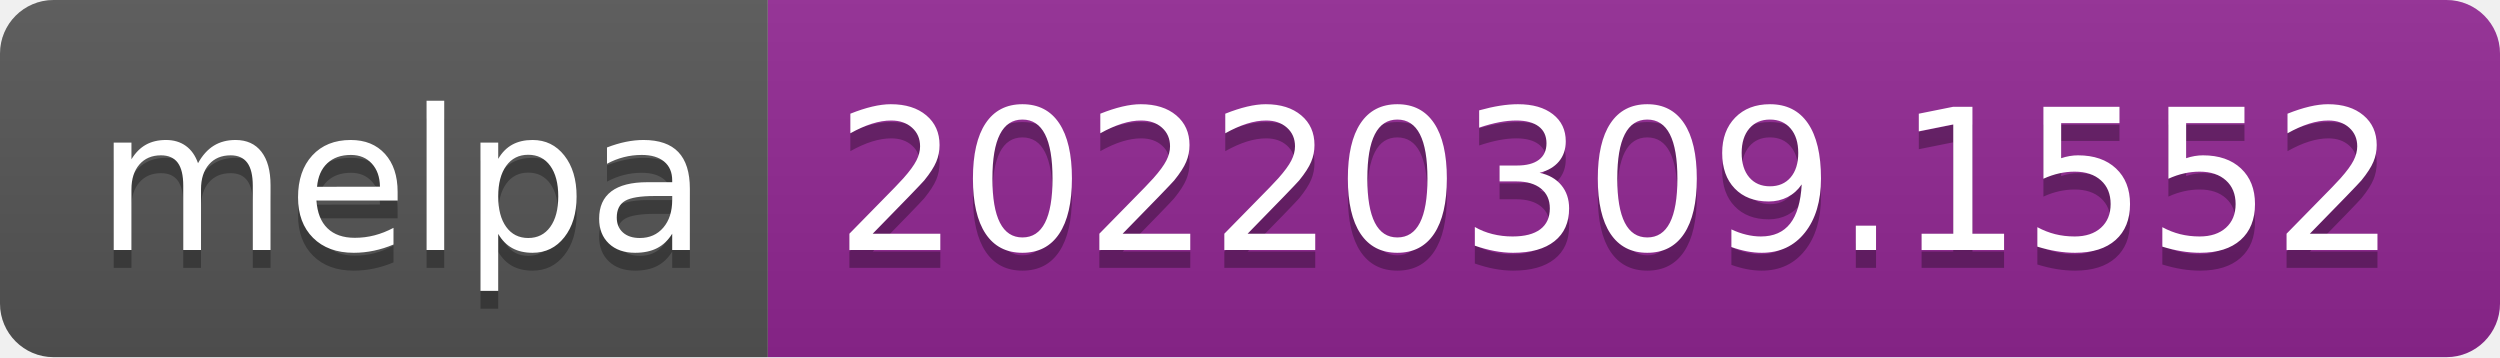
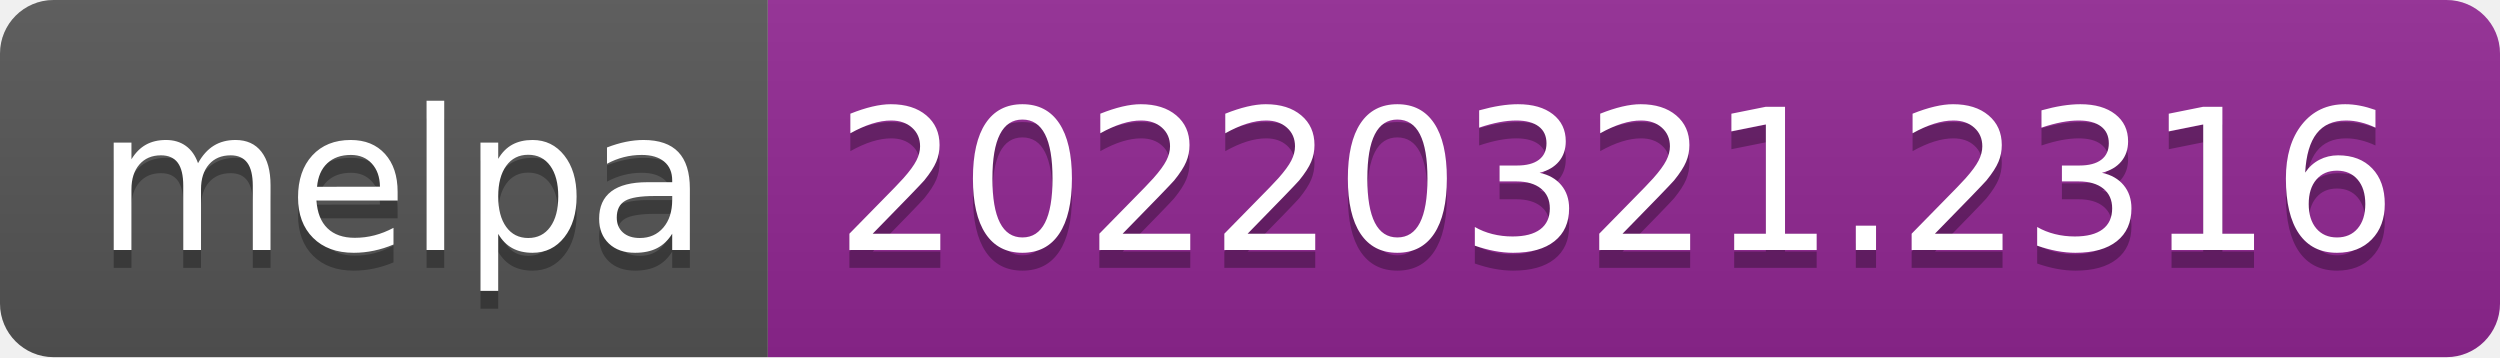
- <svg xmlns="http://www.w3.org/2000/svg" width="140" height="20" role="img" aria-label="melpa: 20220309.1552">
+ <svg xmlns="http://www.w3.org/2000/svg" width="140" height="20" role="img" aria-label="melpa: 20220321.2316">
  <linearGradient id="s" x2="0" y2="100%">
    <stop offset="0" stop-color="#bbb" stop-opacity=".1" />
    <stop offset="1" stop-opacity=".1" />
  </linearGradient>
  <clipPath id="r">
    <rect width="140" height="20" rx="3" fill="#fff" />
  </clipPath>
  <g clip-path="url(#r)">
    <rect width="43" height="20" fill="#555" />
    <rect x="43" width="97" height="20" fill="#922793" />
    <rect width="140" height="20" fill="url(#s)" />
  </g>
  <g fill="#fff" text-anchor="middle" font-family="Verdana,Geneva,DejaVu Sans,sans-serif" text-rendering="geometricPrecision" font-size="110">
    <text aria-hidden="true" x="225" y="150" fill="#010101" fill-opacity=".3" transform="scale(.1)" textLength="330">melpa</text>
    <text x="225" y="140" transform="scale(.1)" fill="#fff" textLength="330">melpa</text>
-     <text aria-hidden="true" x="905" y="150" fill="#010101" fill-opacity=".3" transform="scale(.1)" textLength="870">20220309.1552</text>
-     <text x="905" y="140" transform="scale(.1)" fill="#fff" textLength="870">20220309.1552</text>
+     <text aria-hidden="true" x="905" y="150" fill="#010101" fill-opacity=".3" transform="scale(.1)" textLength="870">20220321.2316</text>
+     <text x="905" y="140" transform="scale(.1)" fill="#fff" textLength="870">20220321.2316</text>
  </g>
</svg>
